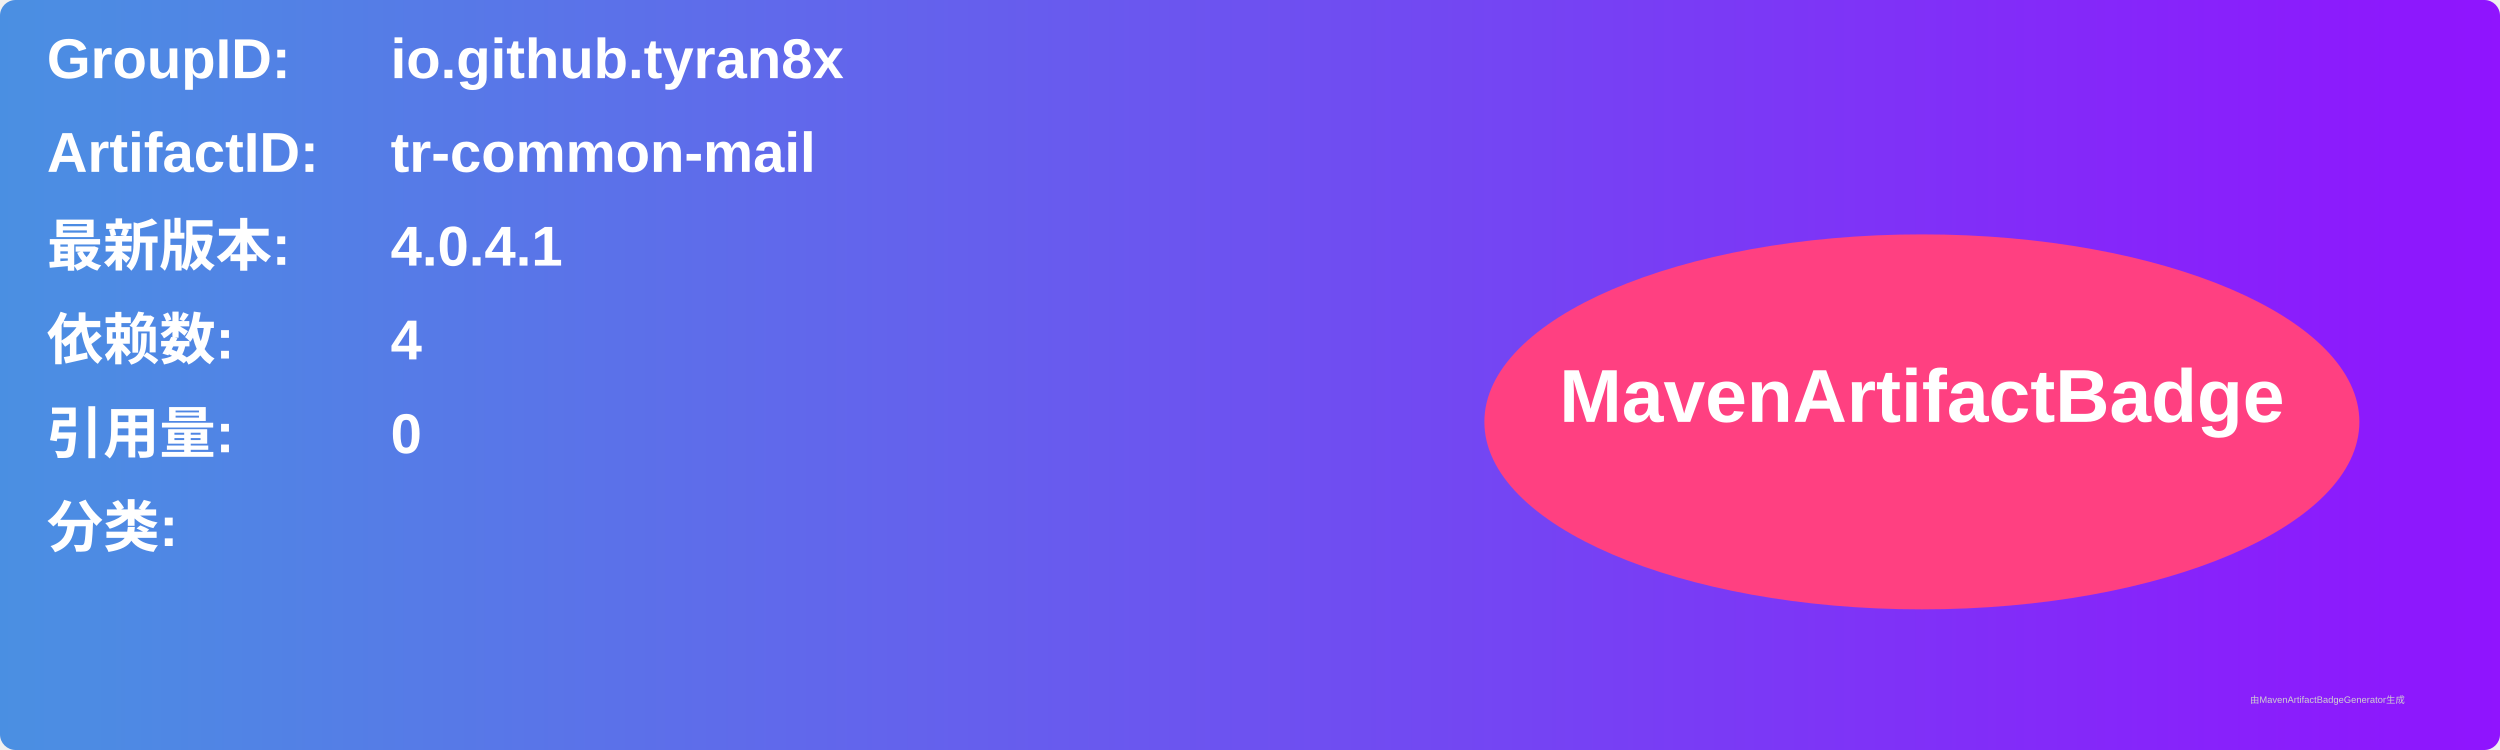
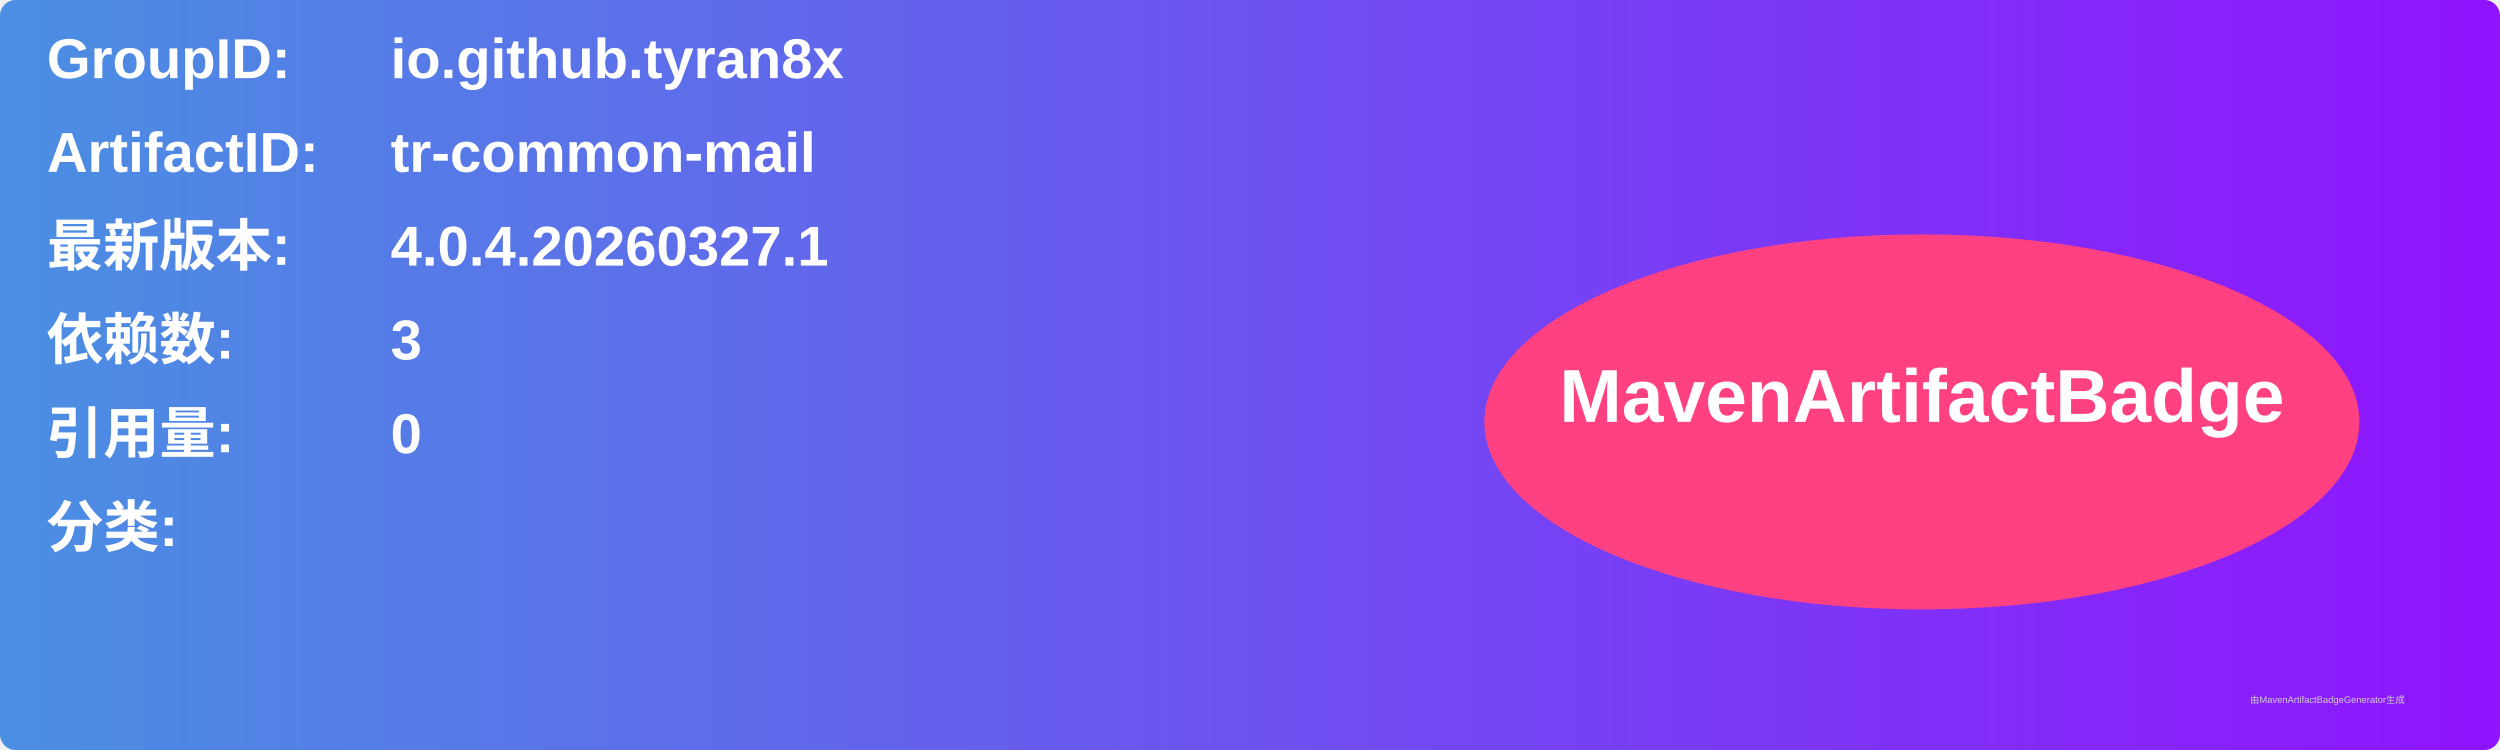
<svg xmlns="http://www.w3.org/2000/svg" width="800" height="240" viewBox="0 0 800 240">
  <linearGradient id="grad" x1="0%" y1="0%" x2="100%" y2="0%">
    <stop offset="0%" stop-color="#4a90e2" />
    <stop offset="100%" stop-color="#9013fe" />
  </linearGradient>
  <rect width="100%" height="100%" rx="5" ry="5" fill="url(#grad)" />
  <g transform="translate(15, 15)">
    <text x="0" y="10" font-family="Arial" font-size="18" fill="white" font-weight="bold" width="260">GroupID:</text>
    <text x="110" y="10" font-family="Arial" font-size="18" fill="white" font-weight="bold" width="460">io.github.tyran8x</text>
    <text x="0" y="40" font-family="Arial" font-size="18" fill="white" font-weight="bold" width="260">ArtifactID:</text>
    <text x="110" y="40" font-family="Arial" font-size="18" fill="white" font-weight="bold" width="460">tr-common-mail</text>
    <text x="0" y="70" font-family="Arial" font-size="18" fill="white" font-weight="bold">最新版本:</text>
    <text x="110" y="70" font-family="Arial" font-size="18" fill="white" font-weight="bold">
-       <tspan font-weight="bold">4.0.4.1</tspan>
+       <tspan font-weight="bold">4.0.4.20260327.1</tspan>
    </text>
    <text x="0" y="100" font-family="Arial" font-size="18" fill="white" font-weight="bold">依赖数: </text>
    <text x="110" y="100" font-family="Arial" font-size="18" fill="white">
-       <tspan font-weight="bold">4</tspan>
+       <tspan font-weight="bold">3</tspan>
    </text>
    <text x="0" y="130" font-family="Arial" font-size="18" fill="white" font-weight="bold">引用量: </text>
    <text x="110" y="130" font-family="Arial" font-size="18" fill="white">
      <tspan font-weight="bold">0</tspan>
    </text>
    <text x="0" y="160" font-family="Arial" font-size="18" fill="white" font-weight="bold">分类:</text>
    <text x="10" y="190" font-family="Arial" font-size="10" fill="white">
      <tspan font-weight="bold" />
    </text>
    <ellipse cx="600" cy="120" rx="140" ry="60" fill="#ff4081" />
    <text x="600" y="120" text-anchor="middle" font-family="Arial" font-size="24" fill="white" font-weight="bold">MavenArtifactBadge</text>
  </g>
  <text x="720" y="225" font-family="Arial" font-size="3" fill="#d0d0d0">由MavenArtifactBadgeGenerator生成</text>
</svg>
